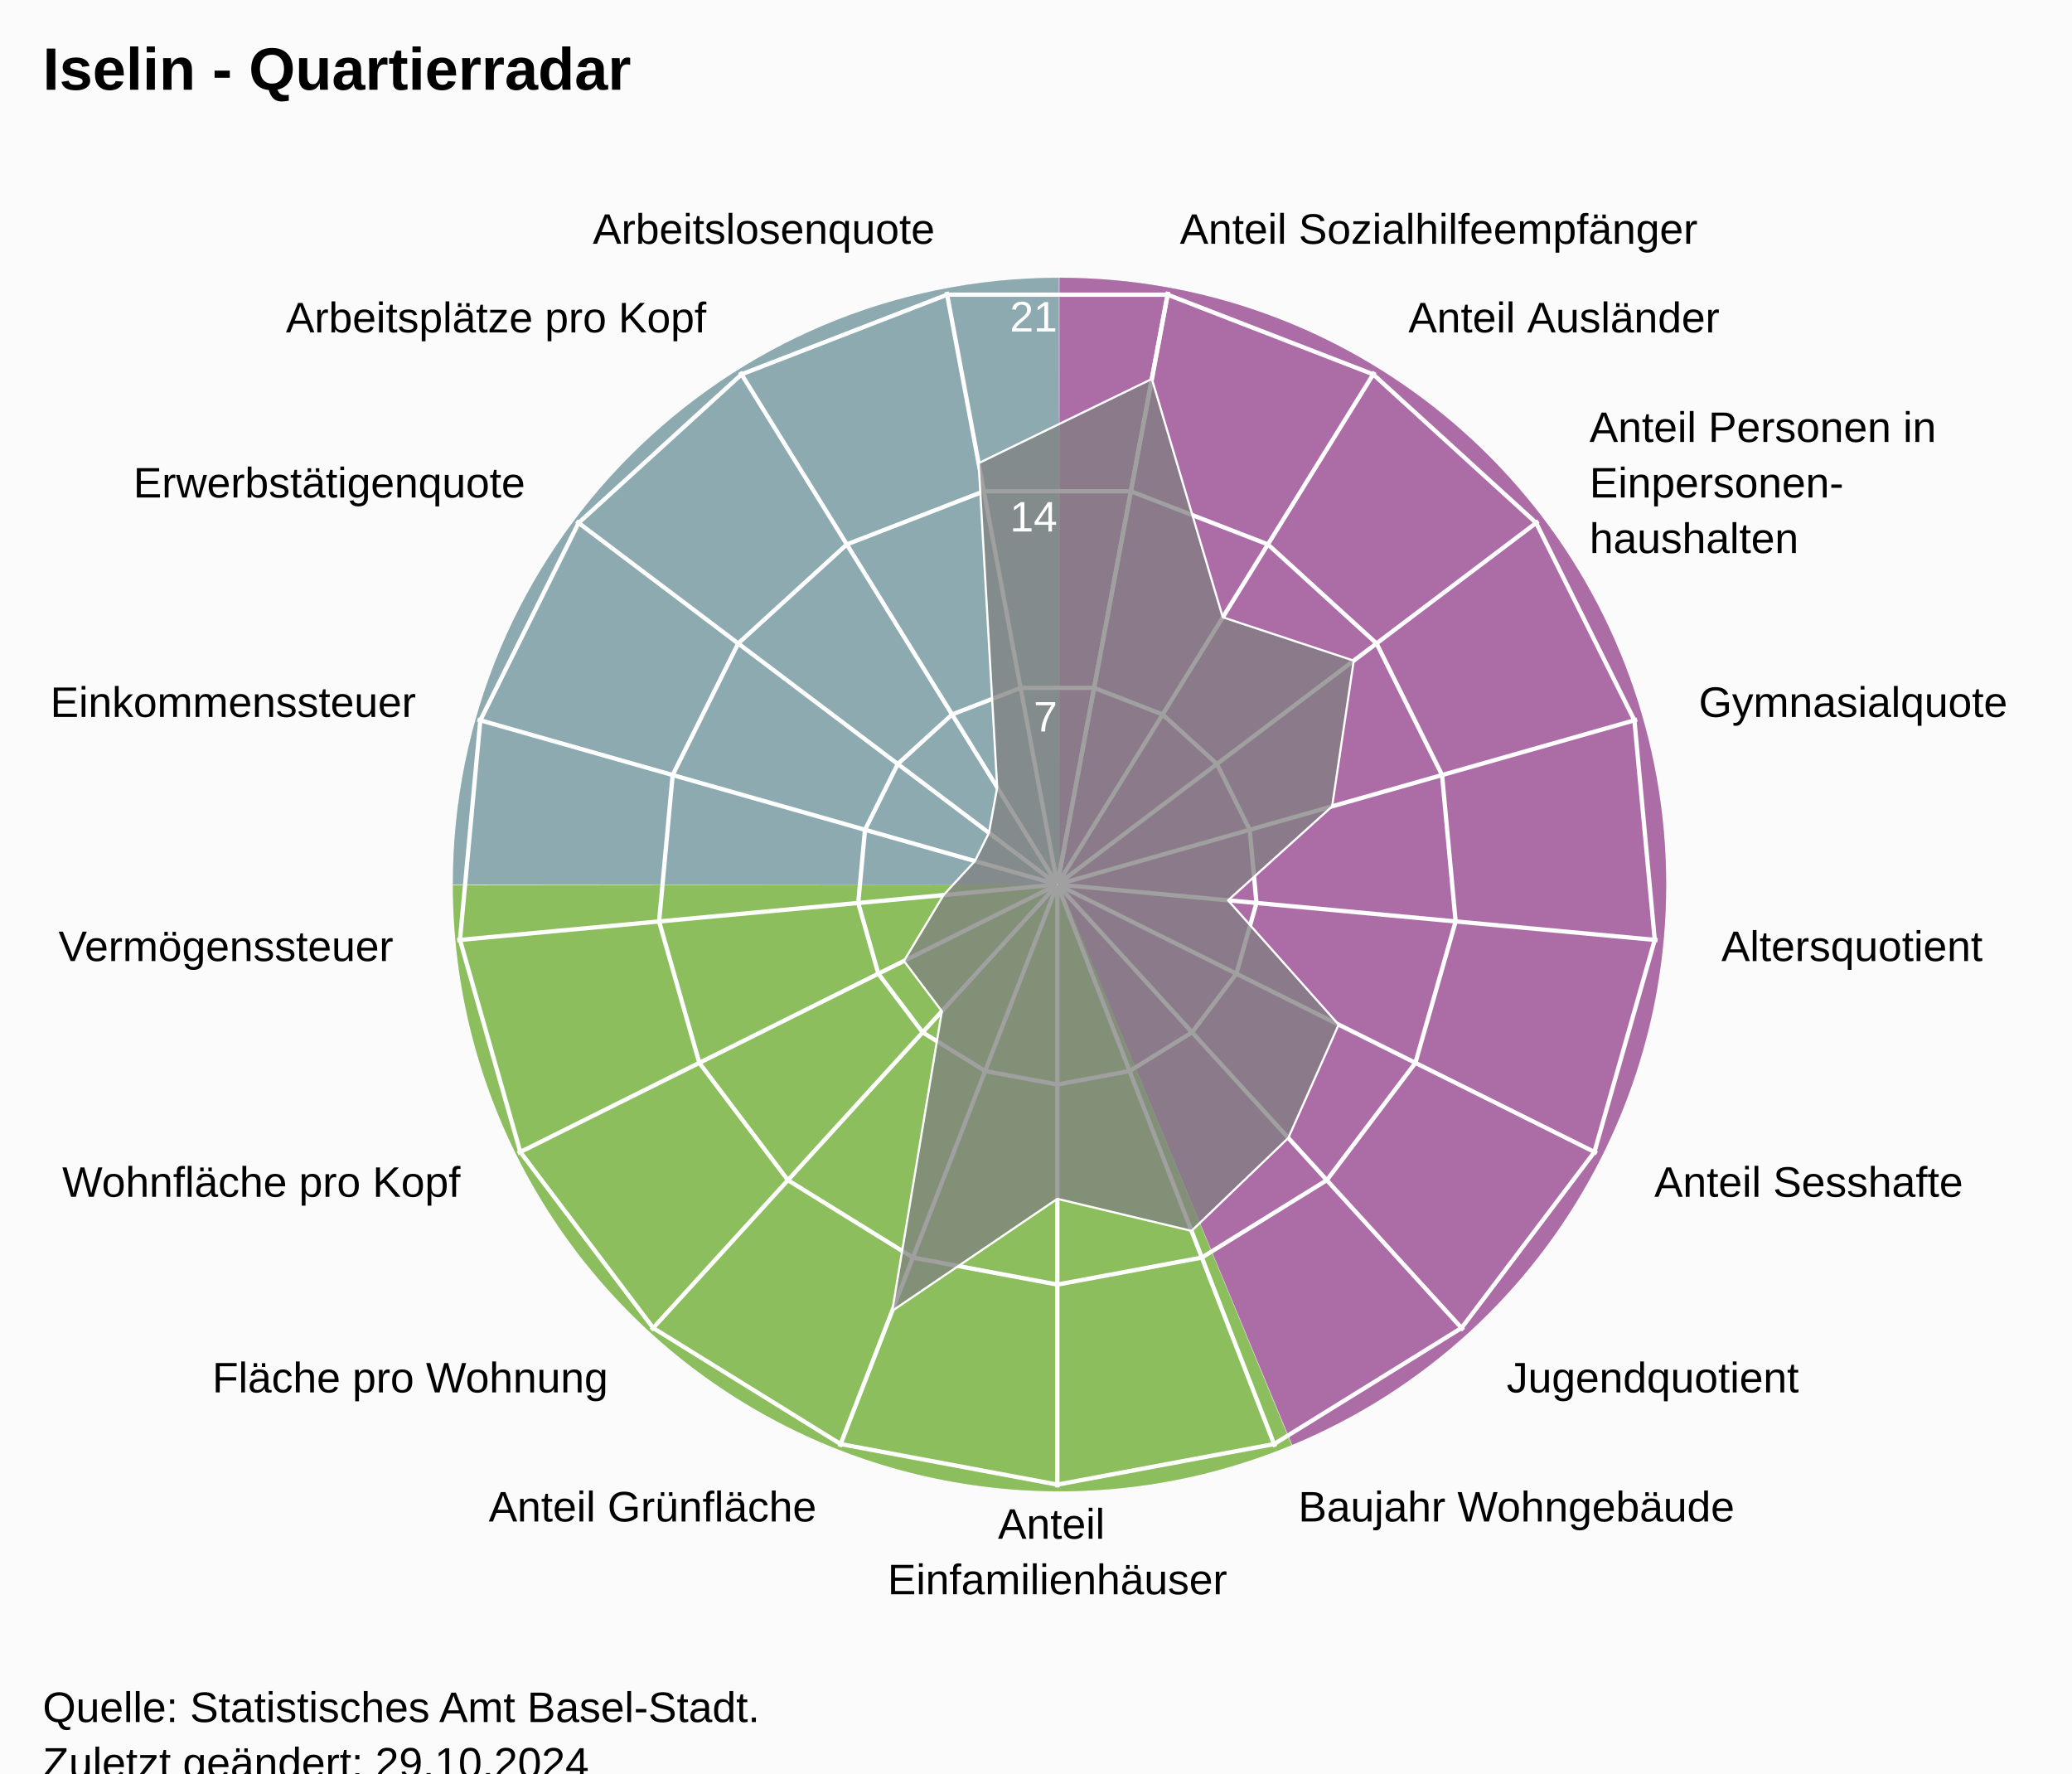
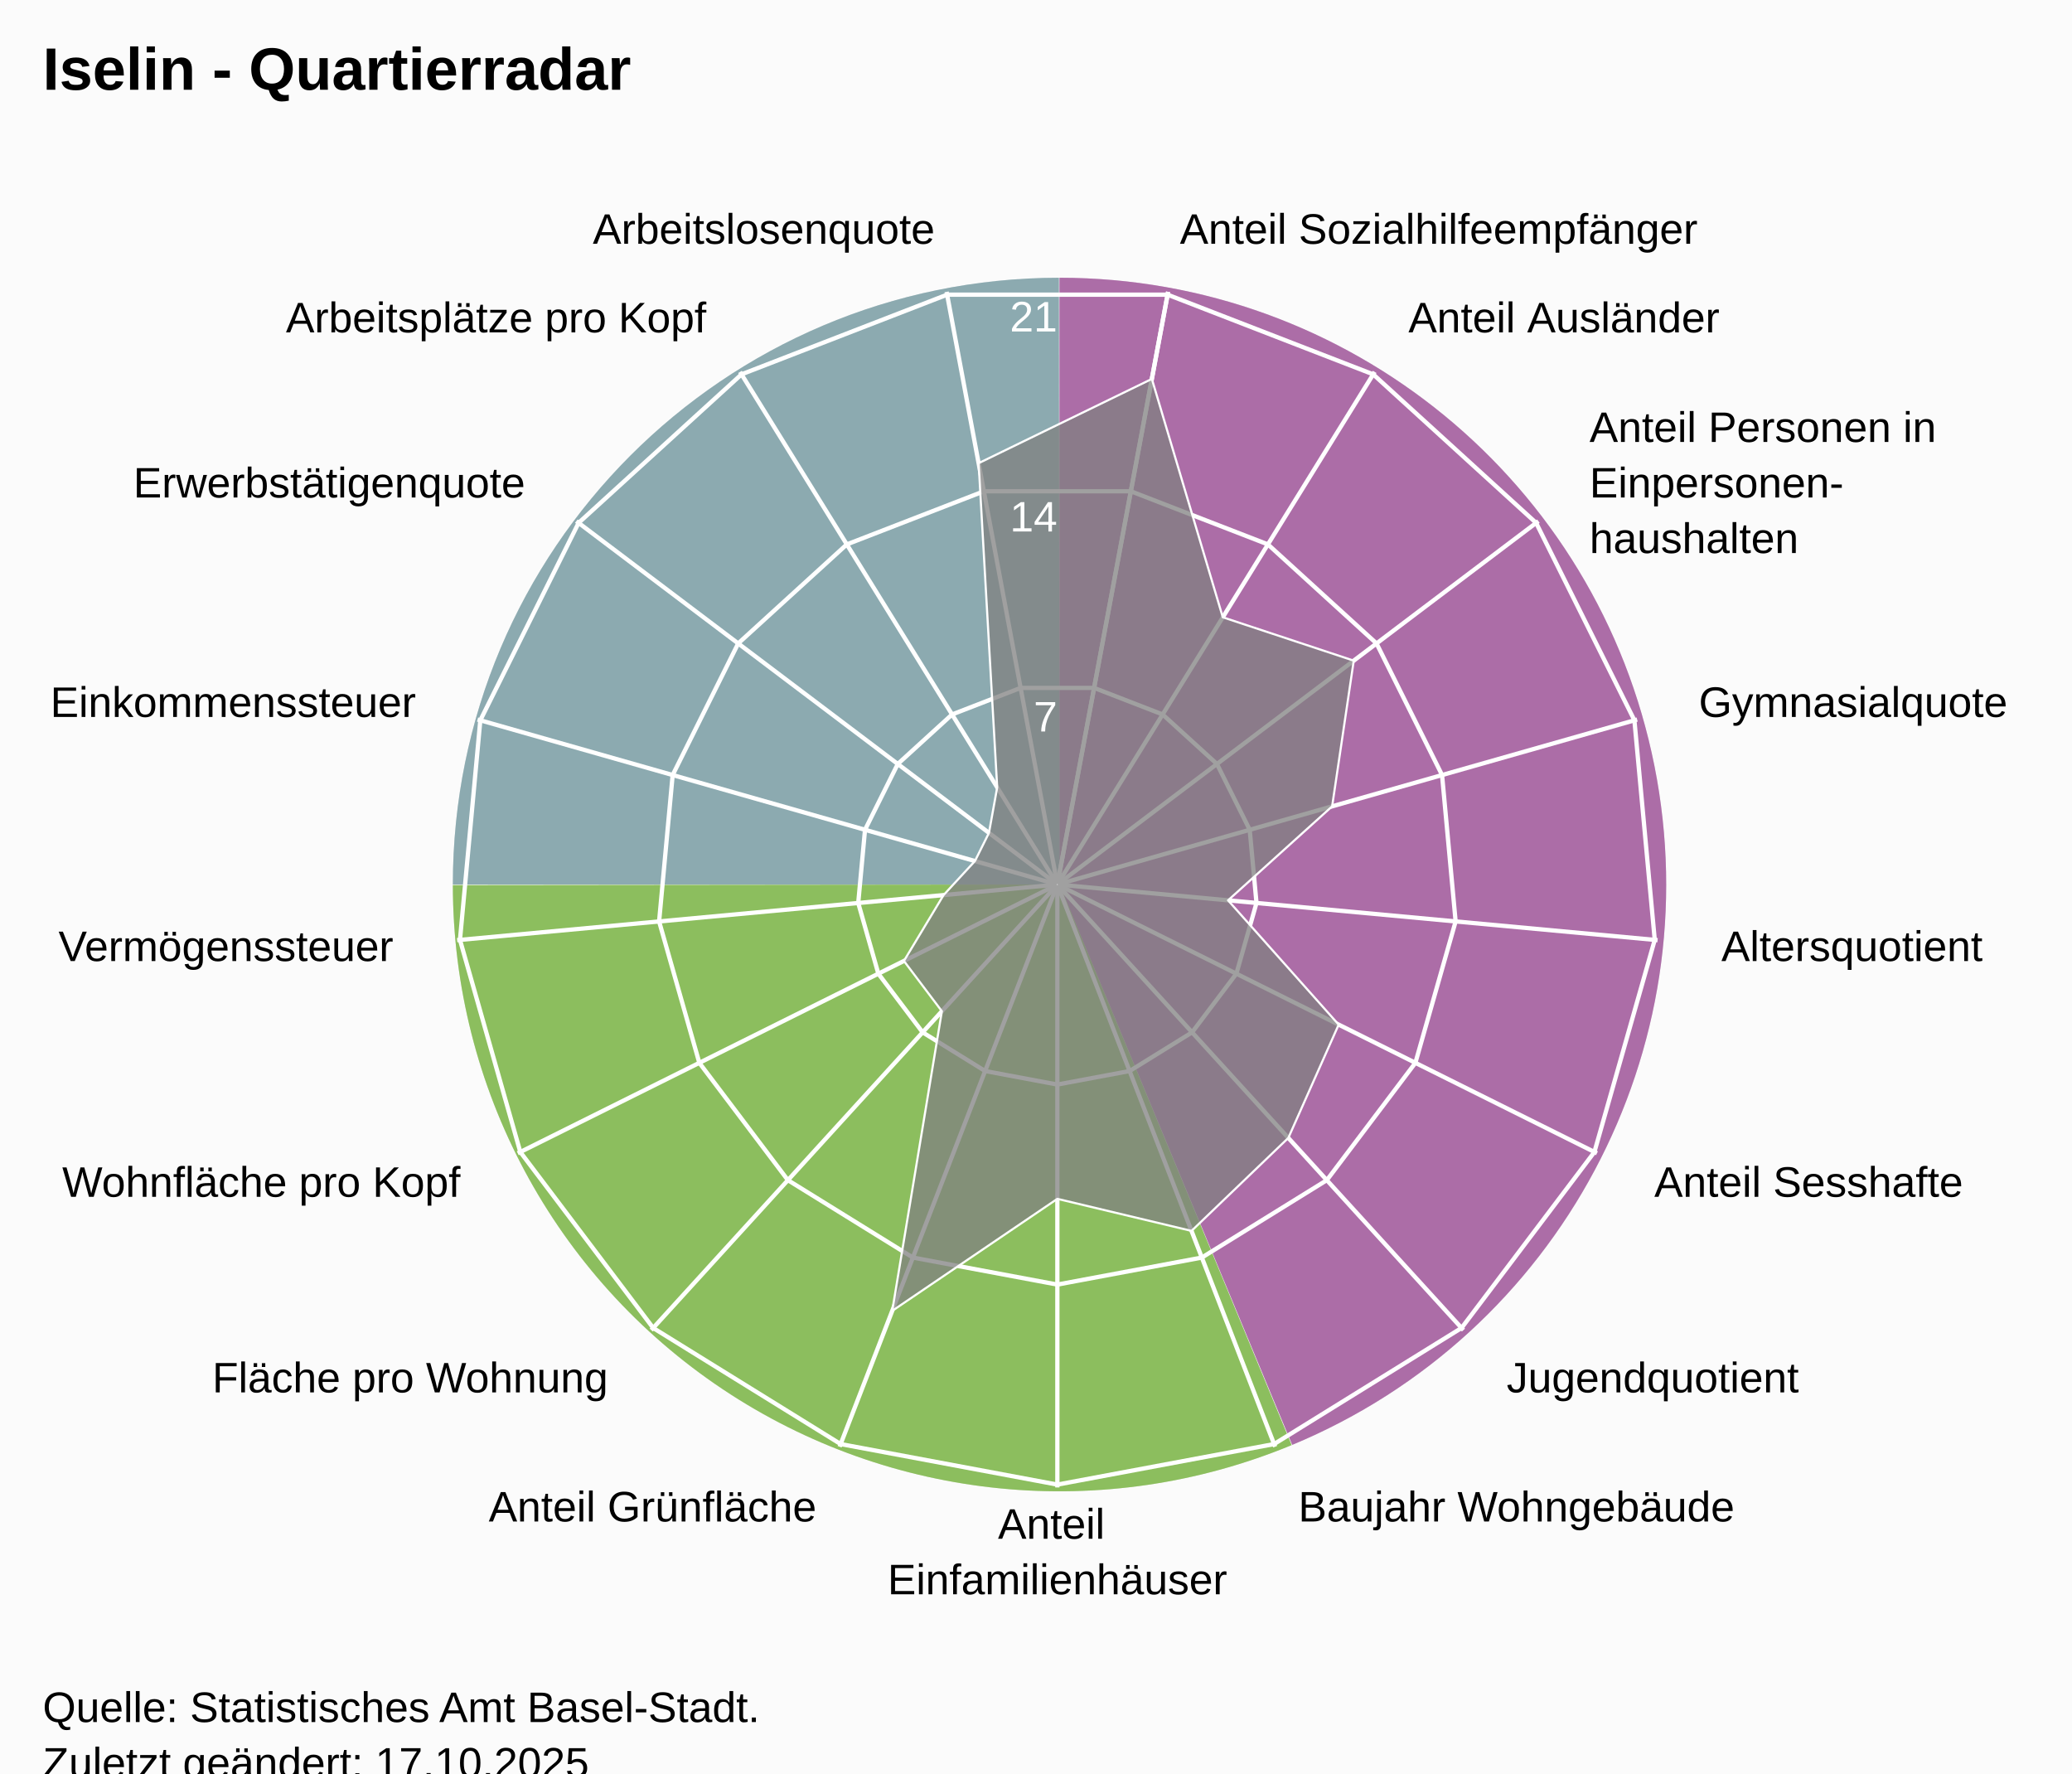
<svg xmlns="http://www.w3.org/2000/svg" version="1.1" class="highcharts-root" style="font-family:Arial;font-size:12px;" viewBox="0 0 485 415">
  <defs>
-     <clipPath id="highcharts-g5swysy-25-">
+     <clipPath id="highcharts-xf4whhe-25-">
      <rect x="0" y="0" width="455" height="332" fill="none" />
    </clipPath>
-     <clipPath id="highcharts-g5swysy-44">
+     <clipPath id="highcharts-xf4whhe-44">
      <circle cx="227.5" cy="166" r="141.1" />
    </clipPath>
-     <clipPath id="highcharts-g5swysy-45-">
+     <clipPath id="highcharts-xf4whhe-45-">
      <rect x="20" y="41" width="455" height="332" fill="none" />
    </clipPath>
  </defs>
  <rect fill="#fbfbfb" class="highcharts-background" x="0" y="0" width="485" height="428" rx="0" ry="0" />
  <rect fill="none" class="highcharts-plot-background" x="20" y="41" width="455" height="332" />
  <path fill="#923F8D" d="M 248 65 A 142 142 0 0 1 302.472 338.136 L 248 207 A 0 0 0 0 0 248 207 Z" fill-opacity="0.5" />
  <path fill="#68AB2B" d="M 302.341 338.191 A 142 142 0 0 1 106 207.142 L 248 207 A 0 0 0 0 0 248 207 Z" fill-opacity="0.5" />
  <path fill="#689199" d="M 106 207 A 142 142 0 0 1 247.858 65 L 248 207 A 0 0 0 0 0 248 207 Z" fill-opacity="0.5" />
  <path fill="#923F8D" d="M 248 65 A 142 142 0 0 1 302.472 338.136 L 248 207 A 0 0 0 0 0 248 207 Z" fill-opacity="0.5" />
  <path fill="#68AB2B" d="M 302.341 338.191 A 142 142 0 0 1 106 207.142 L 248 207 A 0 0 0 0 0 248 207 Z" fill-opacity="0.5" />
  <path fill="#689199" d="M 106 207 A 142 142 0 0 1 247.858 65 L 248 207 A 0 0 0 0 0 248 207 Z" fill-opacity="0.5" />
  <g class="highcharts-pane-group" data-z-index="0" />
  <g class="highcharts-grid highcharts-xaxis-grid" data-z-index="1">
    <path fill="none" stroke="white" stroke-width="1" data-z-index="1" class="highcharts-grid-line" d="M 247.5 207 L 273.427 68.302" opacity="1" />
    <path fill="none" stroke="white" stroke-width="1" data-z-index="1" class="highcharts-grid-line" d="M 247.5 207 L 321.78 87.034" opacity="1" />
    <path fill="none" stroke="white" stroke-width="1" data-z-index="1" class="highcharts-grid-line" d="M 247.5 207 L 360.1 121.968" opacity="1" />
    <path fill="none" stroke="white" stroke-width="1" data-z-index="1" class="highcharts-grid-line" d="M 247.5 207 L 383.214 168.386" opacity="1" />
    <path fill="none" stroke="white" stroke-width="1" data-z-index="1" class="highcharts-grid-line" d="M 247.5 207 L 387.998 220.019" opacity="1" />
    <path fill="none" stroke="white" stroke-width="1" data-z-index="1" class="highcharts-grid-line" d="M 247.5 207 L 373.808 269.894" opacity="1" />
    <path fill="none" stroke="white" stroke-width="1" data-z-index="1" class="highcharts-grid-line" d="M 247.5 207 L 342.558 311.274" opacity="1" />
    <path fill="none" stroke="white" stroke-width="1" data-z-index="1" class="highcharts-grid-line" d="M 247.5 207 L 298.471 338.572" opacity="1" />
    <path fill="none" stroke="white" stroke-width="1" data-z-index="1" class="highcharts-grid-line" d="M 247.5 207 L 247.5 348.1" opacity="1" />
    <path fill="none" stroke="white" stroke-width="1" data-z-index="1" class="highcharts-grid-line" d="M 247.5 207 L 196.529 338.572" opacity="1" />
    <path fill="none" stroke="white" stroke-width="1" data-z-index="1" class="highcharts-grid-line" d="M 247.5 207 L 152.442 311.274" opacity="1" />
    <path fill="none" stroke="white" stroke-width="1" data-z-index="1" class="highcharts-grid-line" d="M 247.5 207 L 121.192 269.894" opacity="1" />
    <path fill="none" stroke="white" stroke-width="1" data-z-index="1" class="highcharts-grid-line" d="M 247.5 207 L 107.002 220.019" opacity="1" />
    <path fill="none" stroke="white" stroke-width="1" data-z-index="1" class="highcharts-grid-line" d="M 247.5 207 L 111.786 168.386" opacity="1" />
    <path fill="none" stroke="white" stroke-width="1" data-z-index="1" class="highcharts-grid-line" d="M 247.5 207 L 134.9 121.968" opacity="1" />
    <path fill="none" stroke="white" stroke-width="1" data-z-index="1" class="highcharts-grid-line" d="M 247.5 207 L 173.22 87.034" opacity="1" />
    <path fill="none" stroke="white" stroke-width="1" data-z-index="1" class="highcharts-grid-line" d="M 247.5 207 L 221.573 68.302" opacity="1" />
    <path fill="none" stroke="white" stroke-width="1" data-z-index="1" class="highcharts-grid-line" d="M 247.5 207 L 273.427 68.302" opacity="1" />
  </g>
  <g class="highcharts-grid highcharts-yaxis-grid" data-z-index="1">
    <path fill="none" stroke="white" stroke-width="1" data-z-index="1" class="highcharts-grid-line" d="M 247.5 207 L 247.5 207 L 247.5 207 L 247.5 207 L 247.5 207 L 247.5 207 L 247.5 207 L 247.5 207 L 247.5 207 L 247.5 207 L 247.5 207 L 247.5 207 L 247.5 207 L 247.5 207 L 247.5 207 L 247.5 207 L 247.5 207 L 247.5 207 L 247.5 207" opacity="1" />
    <path fill="none" stroke="white" stroke-width="1" data-z-index="1" class="highcharts-grid-line" d="M 256.101 160.987 L 272.143 167.201 L 284.856 178.79 L 292.523 194.19 L 294.111 211.319 L 289.403 227.865 L 279.036 241.593 L 264.41 250.649 L 247.5 253.81 L 230.59 250.649 L 215.964 241.593 L 205.597 227.865 L 200.889 211.319 L 202.477 194.19 L 210.144 178.79 L 222.857 167.201 L 238.899 160.987 L 256.101 160.987 L 256.101 160.987" opacity="1" />
    <path fill="none" stroke="white" stroke-width="1" data-z-index="1" class="highcharts-grid-line" d="M 264.703 114.973 L 296.785 127.402 L 322.211 150.581 L 337.547 181.379 L 340.721 215.638 L 331.306 248.73 L 310.572 276.187 L 281.32 294.299 L 247.5 300.621 L 213.68 294.299 L 184.428 276.187 L 163.694 248.73 L 154.279 215.638 L 157.453 181.379 L 172.789 150.581 L 198.215 127.402 L 230.297 114.973 L 264.703 114.973 L 264.703 114.973" opacity="1" />
    <path fill="none" stroke="white" stroke-width="1" data-z-index="1" class="highcharts-grid-line" d="M 273.304 68.96 L 321.428 87.603 L 359.567 122.371 L 382.57 168.569 L 387.332 219.957 L 373.209 269.596 L 342.108 310.78 L 298.23 337.948 L 247.5 347.431 L 196.77 337.948 L 152.892 310.78 L 121.791 269.596 L 107.668 219.957 L 112.43 168.569 L 135.433 122.371 L 173.572 87.603 L 221.696 68.96 L 273.304 68.96 L 273.304 68.96" opacity="1" />
  </g>
  <rect fill="none" class="highcharts-plot-border" data-z-index="1" x="20" y="41" width="455" height="332" />
  <g class="highcharts-axis highcharts-xaxis" data-z-index="2">
    <path fill="none" class="highcharts-axis-line" data-z-index="7" d="M 247.5 65.9 A 141.1 141.1 0 1 1 247.359 65.9 M 247.5 207 A 0 0 0 1 0 247.5 207" />
  </g>
  <g class="highcharts-axis highcharts-yaxis" data-z-index="2">
    <path fill="none" class="highcharts-axis-line" data-z-index="7" d="M 247.5 207 L 247.5 65.9" />
  </g>
  <g class="highcharts-series-group" data-z-index="3">
-     <g class="highcharts-series highcharts-series-0 highcharts-area-series" data-z-index="0.1" opacity="1" transform="translate(20,41) scale(1 1)" clip-path="url(#highcharts-g5swysy-44)">
+     <g class="highcharts-series highcharts-series-0 highcharts-area-series" data-z-index="0.1" opacity="1" transform="translate(20,41) scale(1 1)" clip-path="url(#highcharts-xf4whhe-44)">
      <path fill="rgb(128,128,128)" fill-opacity="0.75" d="M 249.618 47.68 L 266.224 103.459 L 296.875 113.611 L 291.819 147.7 L 267.452 169.702 L 293.348 198.788 L 281.562 225.303 L 258.904 247.063 L 227.5 239.559 L 188.849 265.77 L 200.469 195.651 L 191.583 183.884 L 200.865 168.468 L 208.204 160.51 L 211.49 153.91 L 213.419 143.258 L 209.068 67.4 L 249.618 47.68 L 227.518 165.902 L 227.482 165.902 L 227.447 165.915 L 227.42 165.94 L 227.404 165.973 L 227.4 166.009 L 227.41 166.045 L 227.433 166.074 L 227.464 166.093 L 227.5 166.1 L 227.536 166.093 L 227.567 166.074 L 227.59 166.045 L 227.6 166.009 L 227.596 165.973 L 227.58 165.94 L 227.553 165.915 L 227.518 165.902" class="highcharts-area" data-z-index="0" />
      <path fill="none" d="M 249.618 47.68 L 266.224 103.459 L 296.875 113.611 L 291.819 147.7 L 267.452 169.702 L 293.348 198.788 L 281.562 225.303 L 258.904 247.063 L 227.5 239.559 L 188.849 265.77 L 200.469 195.651 L 191.583 183.884 L 200.865 168.468 L 208.204 160.51 L 211.49 153.91 L 213.419 143.258 L 209.068 67.4 L 249.618 47.68" class="highcharts-graph" data-z-index="1" stroke="white" stroke-width="0.5" stroke-linejoin="round" stroke-linecap="round" />
    </g>
    <g class="highcharts-markers highcharts-series-0 highcharts-area-series" data-z-index="0.1" opacity="1" transform="translate(20,41) scale(1 1)" clip-path="none" />
  </g>
  <text x="10" text-anchor="start" class="highcharts-title" data-z-index="4" style="color:#000000;font-size:14px;font-weight:bold;font-family:Arial;fill:#000000;" y="21">
    <tspan>Iselin - Quartierradar</tspan>
  </text>
  <text x="10" text-anchor="start" class="highcharts-subtitle" data-z-index="4" style="color:#000000;font-size:12px;font-weight:normal;font-family:Arial;fill:#000000;" y="40" />
  <text x="10" text-anchor="start" class="highcharts-caption" data-z-index="4" style="color:#666666;fill:#666666;" y="385" />
  <g class="highcharts-axis-labels highcharts-xaxis-labels" data-z-index="7">
    <text x="276.183" style="color:#000000;cursor:default;font-size:10px;fill:#000000;" transform="translate(0,0)" text-anchor="start" y="57.058" opacity="1">
      <tspan>Anteil Sozialhilfeempfänger</tspan>
    </text>
    <text x="329.676" style="color:#000000;cursor:default;font-size:10px;fill:#000000;" transform="translate(0,0)" text-anchor="start" y="77.781" opacity="1">
      <tspan>Anteil Ausländer</tspan>
    </text>
    <text x="372.07" style="color:#000000;cursor:default;font-size:10px;fill:#000000;" transform="translate(0,0)" text-anchor="start" y="103.429" opacity="1">
      <tspan>Anteil Personen in</tspan>
      <tspan dy="13" x="372.07">Einpersonen-</tspan>
      <tspan dy="13" x="372.07">haushalten</tspan>
    </text>
    <text x="397.641" style="color:#000000;cursor:default;font-size:10px;fill:#000000;" transform="translate(0,0)" text-anchor="start" y="167.781" opacity="1">
      <tspan>Gymnasialquote</tspan>
    </text>
    <text x="402.934" style="color:#000000;cursor:default;font-size:10px;fill:#000000;" transform="translate(0,0)" text-anchor="start" y="224.903" opacity="1">
      <tspan>Altersquotient</tspan>
    </text>
    <text x="387.235" style="color:#000000;cursor:default;font-size:10px;fill:#000000;" transform="translate(0,0)" text-anchor="start" y="280.08" opacity="1">
      <tspan>Anteil Sesshafte</tspan>
    </text>
    <text x="352.664" style="color:#000000;cursor:default;font-size:10px;fill:#000000;" transform="translate(0,0)" text-anchor="start" y="325.859" opacity="1">
      <tspan>Jugendquotient</tspan>
    </text>
    <text x="303.89" style="color:#000000;cursor:default;font-size:10px;fill:#000000;" transform="translate(0,0)" text-anchor="start" y="356.059" opacity="1">
      <tspan>Baujahr Wohngebäude</tspan>
    </text>
    <text x="247.5" style="color:#000000;cursor:default;font-size:10px;fill:#000000;" transform="translate(0,0)" text-anchor="middle" y="360.1" opacity="1">
      <tspan>Anteil</tspan>
      <tspan dy="13" x="247.5">Einfamilienhäuser</tspan>
    </text>
    <text x="191.11" style="color:#000000;cursor:default;font-size:10px;fill:#000000;" transform="translate(0,0)" text-anchor="end" y="356.059" opacity="1">
      <tspan>Anteil Grünfläche</tspan>
    </text>
    <text x="142.336" style="color:#000000;cursor:default;font-size:10px;fill:#000000;" transform="translate(0,0)" text-anchor="end" y="325.859" opacity="1">
      <tspan>Fläche pro Wohnung</tspan>
    </text>
    <text x="107.765" style="color:#000000;cursor:default;font-size:10px;fill:#000000;" transform="translate(0,0)" text-anchor="end" y="280.08" opacity="1">
      <tspan>Wohnfläche pro Kopf</tspan>
    </text>
    <text x="92.066" style="color:#000000;cursor:default;font-size:10px;fill:#000000;" transform="translate(0,0)" text-anchor="end" y="224.903" opacity="1">
      <tspan>Vermögenssteuer</tspan>
    </text>
    <text x="97.359" style="color:#000000;cursor:default;font-size:10px;fill:#000000;" transform="translate(0,0)" text-anchor="end" y="167.781" opacity="1">
      <tspan>Einkommenssteuer</tspan>
    </text>
    <text x="122.93" style="color:#000000;cursor:default;font-size:10px;fill:#000000;" transform="translate(0,0)" text-anchor="end" y="116.429" opacity="1">
      <tspan>Erwerbstätigenquote</tspan>
    </text>
    <text x="165.324" style="color:#000000;cursor:default;font-size:10px;fill:#000000;" transform="translate(0,0)" text-anchor="end" y="77.781" opacity="1">
      <tspan>Arbeitsplätze pro Kopf</tspan>
    </text>
    <text x="218.817" style="color:#000000;cursor:default;font-size:10px;fill:#000000;" transform="translate(0,0)" text-anchor="end" y="57.058" opacity="1">
      <tspan>Arbeitslosenquote</tspan>
    </text>
    <text x="0" style="color:#000000;cursor:default;font-size:10px;fill:#000000;" transform="translate(0,0)" text-anchor="middle" y="-9999">17</text>
  </g>
  <g class="highcharts-axis-labels highcharts-yaxis-labels" data-z-index="7">
    <text x="0" style="color:white;cursor:default;font-size:10px;fill:white;" text-anchor="end" transform="translate(0,0)" y="-9999" opacity="0">
      <tspan>0</tspan>
    </text>
    <text x="247.5" style="color:white;cursor:default;font-size:10px;fill:white;" text-anchor="end" transform="translate(0,0)" y="171.19" opacity="1">
      <tspan>7</tspan>
    </text>
    <text x="247.5" style="color:white;cursor:default;font-size:10px;fill:white;" text-anchor="end" transform="translate(0,0)" y="124.379" opacity="1">
      <tspan>14</tspan>
    </text>
    <text x="247.5" style="color:white;cursor:default;font-size:10px;fill:white;" text-anchor="end" transform="translate(0,0)" y="77.569" opacity="1">
      <tspan>21</tspan>
    </text>
  </g>
  <text x="10" class="highcharts-credits" text-anchor="start" data-z-index="8" style="cursor:default;color:#000000;font-size:10px;fill:#000000;" y="403">
    <tspan>Quelle: Statistisches Amt Basel-Stadt.</tspan>
-     <tspan x="10" dy="13">Zuletzt geändert: 29.10.2024</tspan>
+     <tspan x="10" dy="13">Zuletzt geändert: 17.10.2025</tspan>
  </text>
-   <g class="highcharts-control-points" data-z-index="99" clip-path="url(#highcharts-g5swysy-45-)" />
+   <g class="highcharts-control-points" data-z-index="99" clip-path="url(#highcharts-xf4whhe-45-)" />
</svg>
